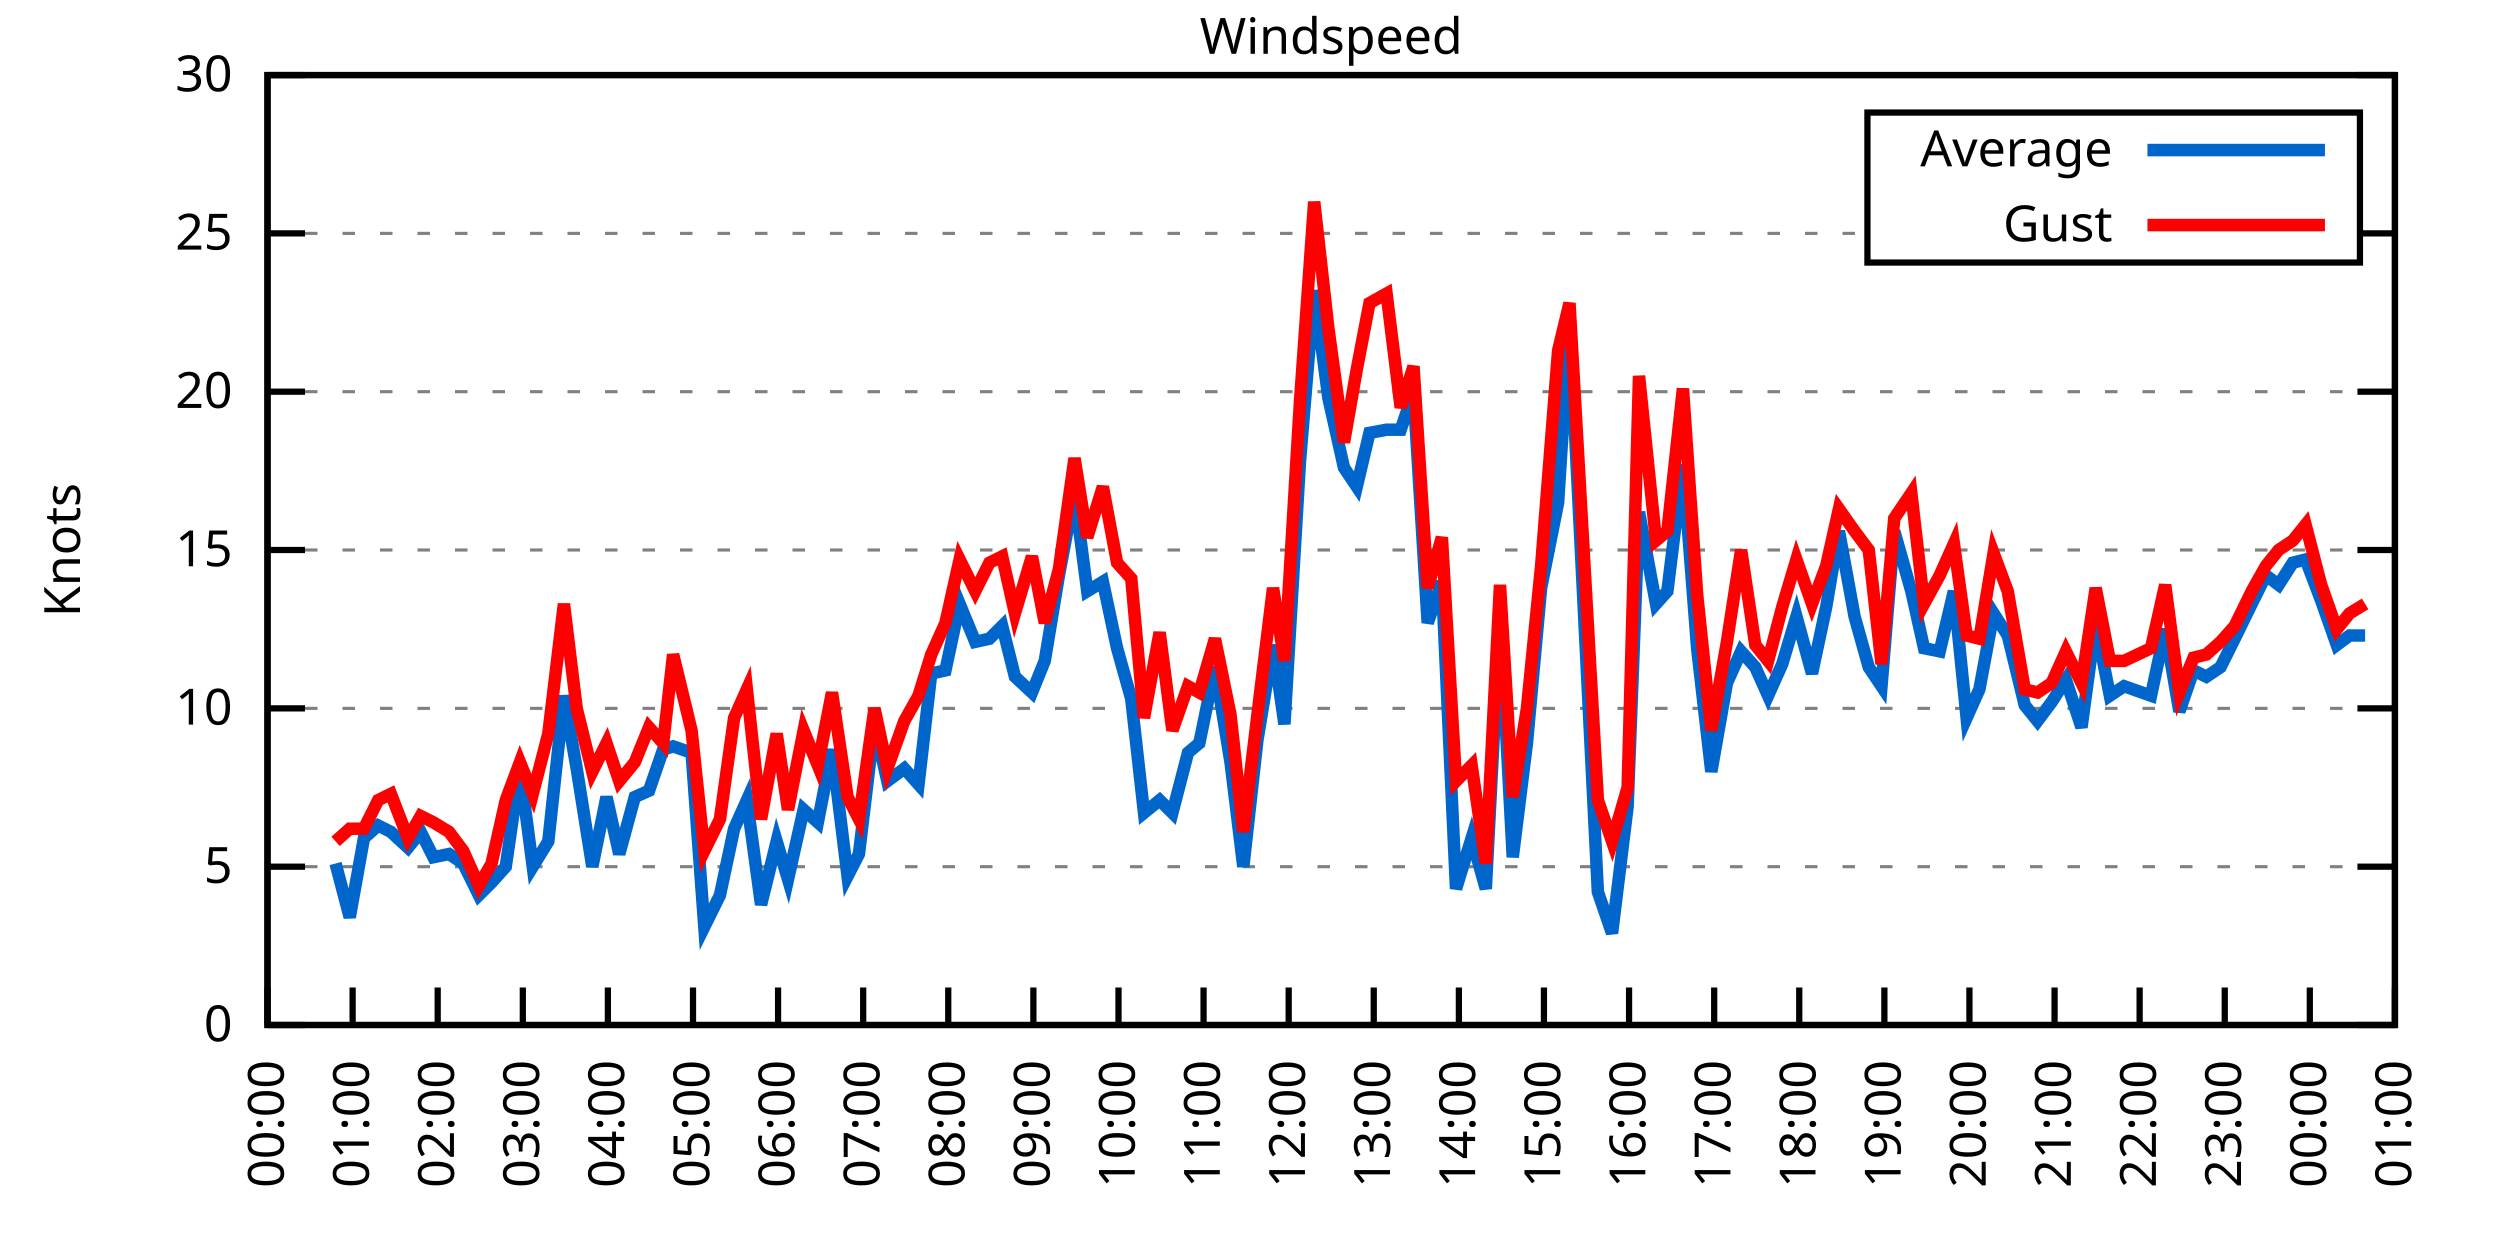
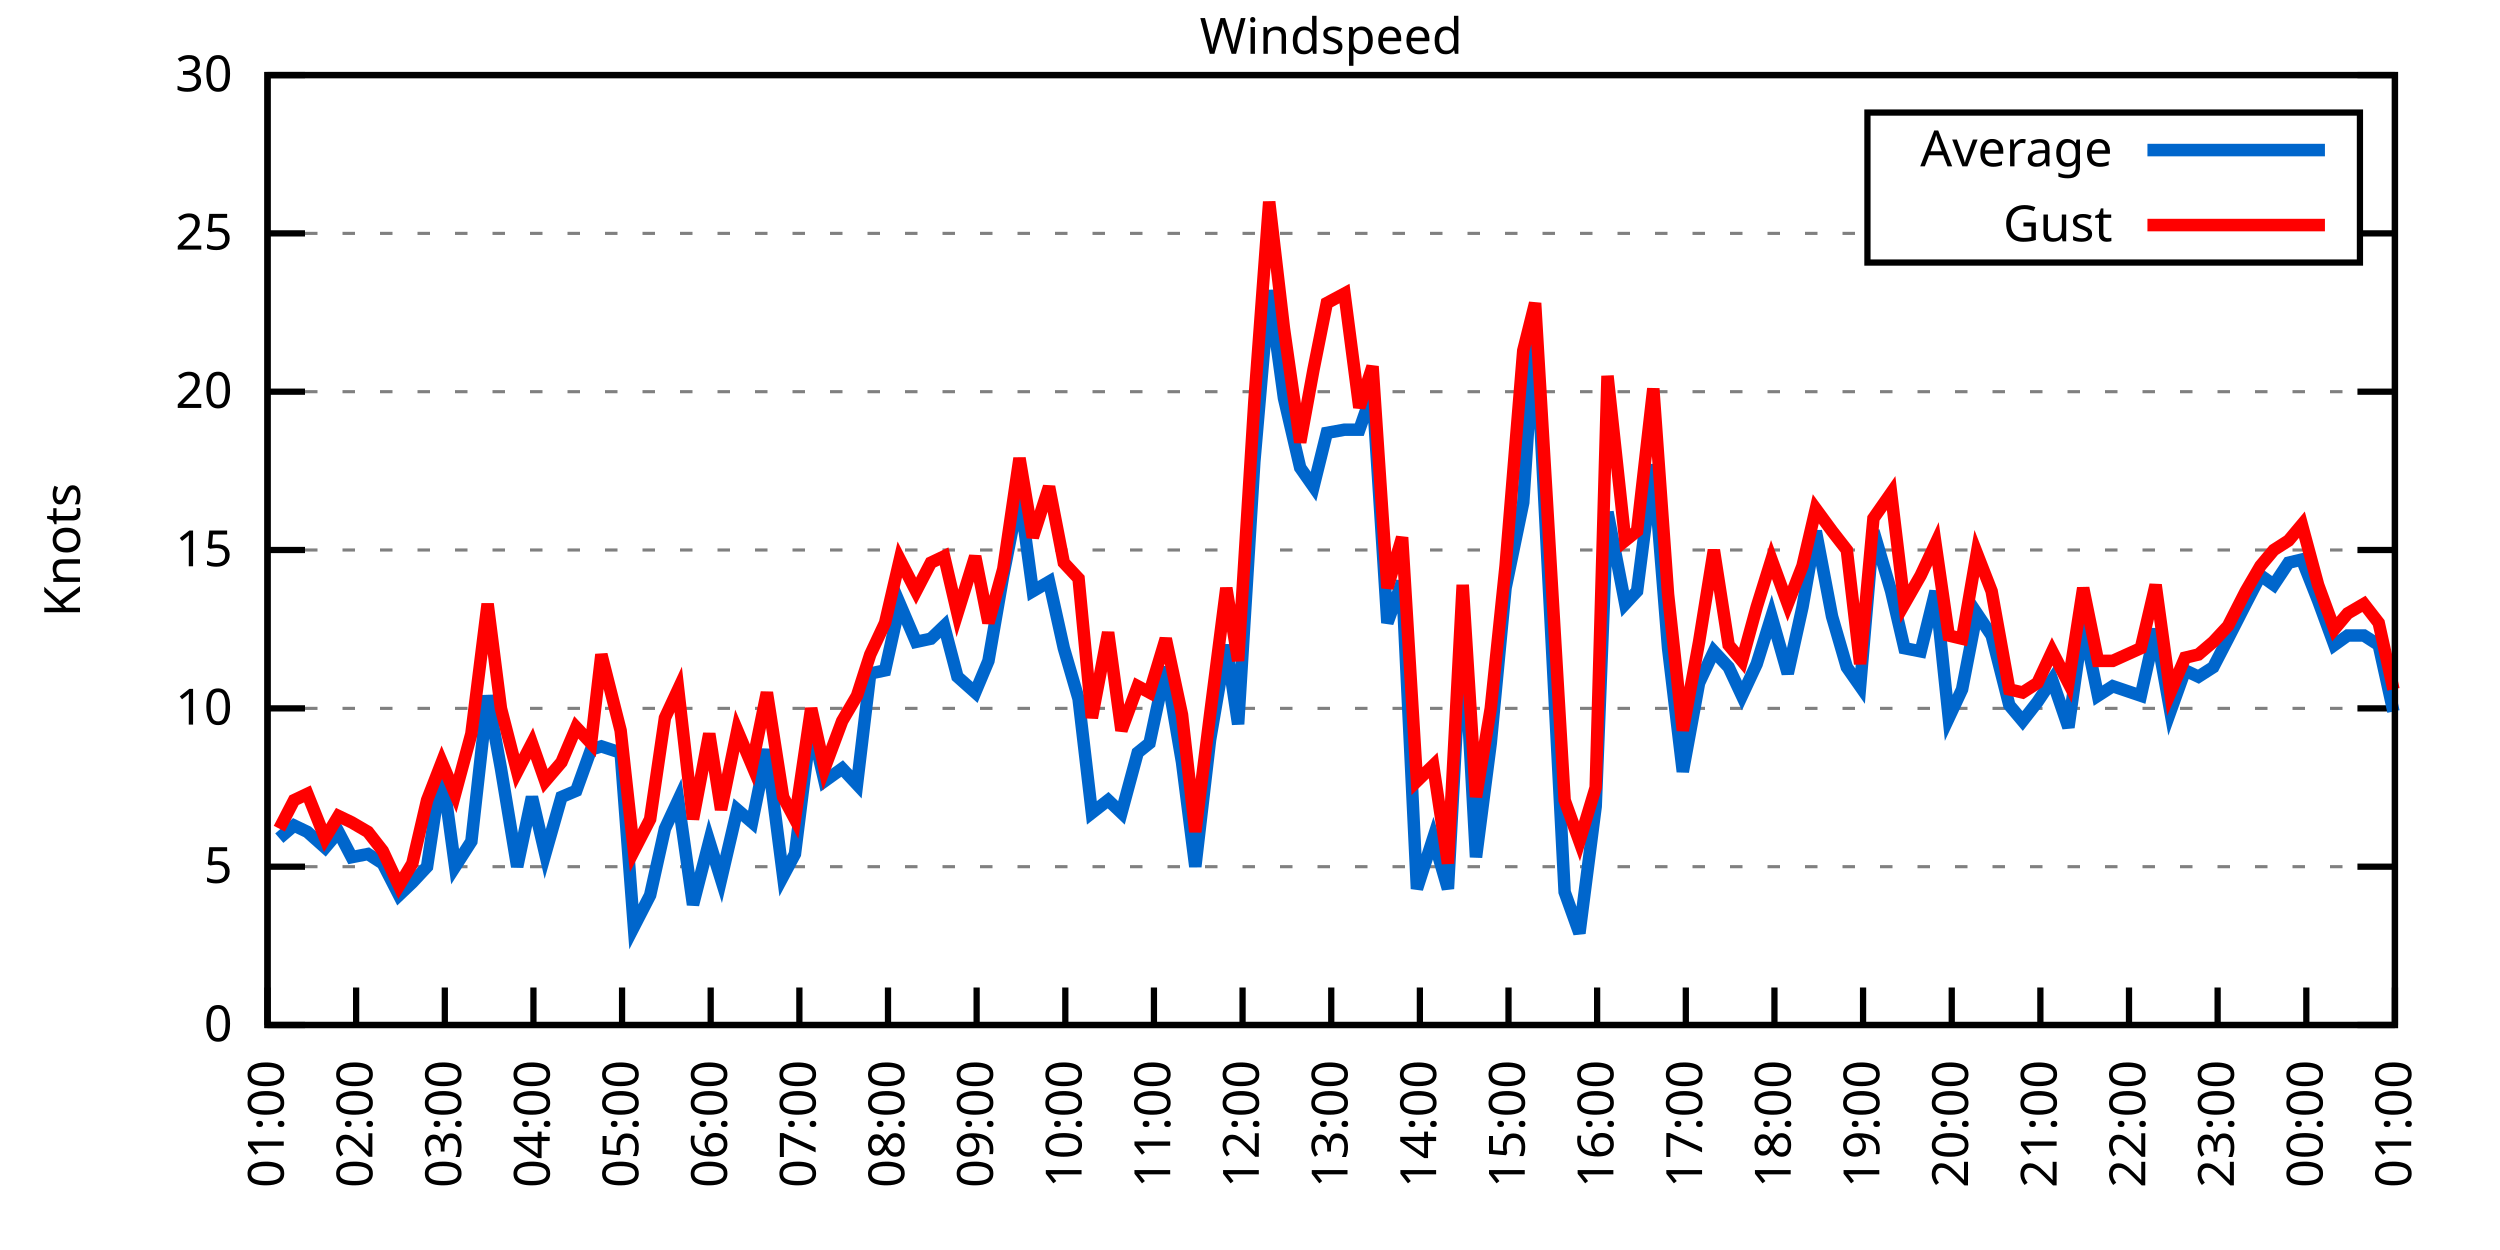
<svg xmlns="http://www.w3.org/2000/svg" xmlns:xlink="http://www.w3.org/1999/xlink" width="400" height="200" viewBox="0 0 400 200">
  <g id="gnuplot_canvas">
    <rect x="0" y="0" width="400" height="200" fill="none" />
    <defs>
      <circle id="gpDot" r="0.5" stroke-width="0.5" stroke="currentColor" />
      <path id="gpPt0" stroke-width="0.333" stroke="currentColor" d="M-1,0 h2 M0,-1 v2" />
      <path id="gpPt1" stroke-width="0.333" stroke="currentColor" d="M-1,-1 L1,1 M1,-1 L-1,1" />
      <path id="gpPt2" stroke-width="0.333" stroke="currentColor" d="M-1,0 L1,0 M0,-1 L0,1 M-1,-1 L1,1 M-1,1 L1,-1" />
      <rect id="gpPt3" stroke-width="0.333" stroke="currentColor" x="-1" y="-1" width="2" height="2" />
      <rect id="gpPt4" stroke-width="0.333" stroke="currentColor" fill="currentColor" x="-1" y="-1" width="2" height="2" />
      <circle id="gpPt5" stroke-width="0.333" stroke="currentColor" cx="0" cy="0" r="1" />
      <use xlink:href="#gpPt5" id="gpPt6" fill="currentColor" stroke="none" />
      <path id="gpPt7" stroke-width="0.333" stroke="currentColor" d="M0,-1.33 L-1.33,0.67 L1.33,0.67 z" />
      <use xlink:href="#gpPt7" id="gpPt8" fill="currentColor" stroke="none" />
      <use xlink:href="#gpPt7" id="gpPt9" stroke="currentColor" transform="rotate(180)" />
      <use xlink:href="#gpPt9" id="gpPt10" fill="currentColor" stroke="none" />
      <use xlink:href="#gpPt3" id="gpPt11" stroke="currentColor" transform="rotate(45)" />
      <use xlink:href="#gpPt11" id="gpPt12" fill="currentColor" stroke="none" />
      <path id="gpPt13" stroke-width="0.333" stroke="currentColor" d="M0,1.330 L1.265,0.411 L0.782,-1.067 L-0.782,-1.076 L-1.265,0.411 z" />
      <use xlink:href="#gpPt13" id="gpPt14" fill="currentColor" stroke="none" />
      <filter id="textbox" filterUnits="objectBoundingBox" x="0" y="0" height="1" width="1">
        <feFlood flood-color="white" flood-opacity="1" result="bgnd" />
        <feComposite in="SourceGraphic" in2="bgnd" operator="atop" />
      </filter>
      <filter id="greybox" filterUnits="objectBoundingBox" x="0" y="0" height="1" width="1">
        <feFlood flood-color="lightgrey" flood-opacity="1" result="grey" />
        <feComposite in="SourceGraphic" in2="grey" operator="atop" />
      </filter>
    </defs>
    <g fill="none" color="white" stroke="currentColor" stroke-width="1.00" stroke-linecap="butt" stroke-linejoin="miter">
</g>
    <g fill="none" color="black" stroke="currentColor" stroke-width="1.00" stroke-linecap="butt" stroke-linejoin="miter">
      <g stroke="none" shape-rendering="crispEdges">
        <polygon fill="rgb(255, 255, 255)" points="42.80,164.00 383.18,164.00 383.18,12.02 42.80,12.02 " />
      </g>
    </g>
    <g fill="none" color="black" stroke="currentColor" stroke-width="1.00" stroke-linecap="butt" stroke-linejoin="miter">
</g>
    <g fill="none" color="black" stroke="black" stroke-width="0.50" stroke-linecap="butt" stroke-linejoin="miter">
</g>
    <g fill="none" color="gray" stroke="currentColor" stroke-width="0.50" stroke-linecap="butt" stroke-linejoin="miter">
      <path stroke="gray" stroke-dasharray="2,4" class="gridline" d="M42.80,164.00 L383.19,164.00  " />
    </g>
    <g fill="none" color="gray" stroke="gray" stroke-width="1.00" stroke-linecap="butt" stroke-linejoin="miter">
</g>
    <g fill="none" color="black" stroke="currentColor" stroke-width="1.00" stroke-linecap="butt" stroke-linejoin="miter">
      <path stroke="black" d="M42.80,164.00 L48.80,164.00 M383.19,164.00 L377.19,164.00  " />
      <g transform="translate(37.20,166.60)" stroke="none" fill="black" font-family="Sans" font-size="8.00" text-anchor="end">
        <text>
          <tspan font-family="Sans"> 0</tspan>
        </text>
      </g>
    </g>
    <g fill="none" color="black" stroke="currentColor" stroke-width="1.00" stroke-linecap="butt" stroke-linejoin="miter">
</g>
    <g fill="none" color="black" stroke="black" stroke-width="0.50" stroke-linecap="butt" stroke-linejoin="miter">
</g>
    <g fill="none" color="gray" stroke="currentColor" stroke-width="0.50" stroke-linecap="butt" stroke-linejoin="miter">
      <path stroke="gray" stroke-dasharray="2,4" class="gridline" d="M42.80,138.67 L383.19,138.67  " />
    </g>
    <g fill="none" color="gray" stroke="gray" stroke-width="1.00" stroke-linecap="butt" stroke-linejoin="miter">
</g>
    <g fill="none" color="black" stroke="currentColor" stroke-width="1.00" stroke-linecap="butt" stroke-linejoin="miter">
      <path stroke="black" d="M42.80,138.67 L48.80,138.67 M383.19,138.67 L377.19,138.67  " />
      <g transform="translate(37.20,141.27)" stroke="none" fill="black" font-family="Sans" font-size="8.00" text-anchor="end">
        <text>
          <tspan font-family="Sans"> 5</tspan>
        </text>
      </g>
    </g>
    <g fill="none" color="black" stroke="currentColor" stroke-width="1.00" stroke-linecap="butt" stroke-linejoin="miter">
</g>
    <g fill="none" color="black" stroke="black" stroke-width="0.50" stroke-linecap="butt" stroke-linejoin="miter">
</g>
    <g fill="none" color="gray" stroke="currentColor" stroke-width="0.50" stroke-linecap="butt" stroke-linejoin="miter">
      <path stroke="gray" stroke-dasharray="2,4" class="gridline" d="M42.80,113.34 L383.19,113.34  " />
    </g>
    <g fill="none" color="gray" stroke="gray" stroke-width="1.00" stroke-linecap="butt" stroke-linejoin="miter">
</g>
    <g fill="none" color="black" stroke="currentColor" stroke-width="1.00" stroke-linecap="butt" stroke-linejoin="miter">
      <path stroke="black" d="M42.80,113.34 L48.80,113.34 M383.19,113.34 L377.19,113.34  " />
      <g transform="translate(37.20,115.94)" stroke="none" fill="black" font-family="Sans" font-size="8.00" text-anchor="end">
        <text>
          <tspan font-family="Sans"> 10</tspan>
        </text>
      </g>
    </g>
    <g fill="none" color="black" stroke="currentColor" stroke-width="1.00" stroke-linecap="butt" stroke-linejoin="miter">
</g>
    <g fill="none" color="black" stroke="black" stroke-width="0.50" stroke-linecap="butt" stroke-linejoin="miter">
</g>
    <g fill="none" color="gray" stroke="currentColor" stroke-width="0.50" stroke-linecap="butt" stroke-linejoin="miter">
      <path stroke="gray" stroke-dasharray="2,4" class="gridline" d="M42.80,88.00 L383.19,88.00  " />
    </g>
    <g fill="none" color="gray" stroke="gray" stroke-width="1.00" stroke-linecap="butt" stroke-linejoin="miter">
</g>
    <g fill="none" color="black" stroke="currentColor" stroke-width="1.00" stroke-linecap="butt" stroke-linejoin="miter">
      <path stroke="black" d="M42.80,88.00 L48.80,88.00 M383.19,88.00 L377.19,88.00  " />
      <g transform="translate(37.20,90.60)" stroke="none" fill="black" font-family="Sans" font-size="8.00" text-anchor="end">
        <text>
          <tspan font-family="Sans"> 15</tspan>
        </text>
      </g>
    </g>
    <g fill="none" color="black" stroke="currentColor" stroke-width="1.00" stroke-linecap="butt" stroke-linejoin="miter">
</g>
    <g fill="none" color="black" stroke="black" stroke-width="0.50" stroke-linecap="butt" stroke-linejoin="miter">
</g>
    <g fill="none" color="gray" stroke="currentColor" stroke-width="0.50" stroke-linecap="butt" stroke-linejoin="miter">
      <path stroke="gray" stroke-dasharray="2,4" class="gridline" d="M42.80,62.67 L383.19,62.67  " />
    </g>
    <g fill="none" color="gray" stroke="gray" stroke-width="1.00" stroke-linecap="butt" stroke-linejoin="miter">
</g>
    <g fill="none" color="black" stroke="currentColor" stroke-width="1.00" stroke-linecap="butt" stroke-linejoin="miter">
      <path stroke="black" d="M42.80,62.67 L48.80,62.67 M383.19,62.67 L377.19,62.67  " />
      <g transform="translate(37.20,65.27)" stroke="none" fill="black" font-family="Sans" font-size="8.00" text-anchor="end">
        <text>
          <tspan font-family="Sans"> 20</tspan>
        </text>
      </g>
    </g>
    <g fill="none" color="black" stroke="currentColor" stroke-width="1.00" stroke-linecap="butt" stroke-linejoin="miter">
</g>
    <g fill="none" color="black" stroke="black" stroke-width="0.50" stroke-linecap="butt" stroke-linejoin="miter">
</g>
    <g fill="none" color="gray" stroke="currentColor" stroke-width="0.50" stroke-linecap="butt" stroke-linejoin="miter">
      <path stroke="gray" stroke-dasharray="2,4" class="gridline" d="M42.80,37.34 L298.79,37.34 M377.59,37.34 L383.19,37.34  " />
    </g>
    <g fill="none" color="gray" stroke="gray" stroke-width="1.00" stroke-linecap="butt" stroke-linejoin="miter">
</g>
    <g fill="none" color="black" stroke="currentColor" stroke-width="1.00" stroke-linecap="butt" stroke-linejoin="miter">
      <path stroke="black" d="M42.80,37.34 L48.80,37.34 M383.19,37.34 L377.19,37.34  " />
      <g transform="translate(37.20,39.94)" stroke="none" fill="black" font-family="Sans" font-size="8.00" text-anchor="end">
        <text>
          <tspan font-family="Sans"> 25</tspan>
        </text>
      </g>
    </g>
    <g fill="none" color="black" stroke="currentColor" stroke-width="1.00" stroke-linecap="butt" stroke-linejoin="miter">
</g>
    <g fill="none" color="black" stroke="black" stroke-width="0.50" stroke-linecap="butt" stroke-linejoin="miter">
</g>
    <g fill="none" color="gray" stroke="currentColor" stroke-width="0.50" stroke-linecap="butt" stroke-linejoin="miter">
      <path stroke="gray" stroke-dasharray="2,4" class="gridline" d="M42.80,12.01 L383.19,12.01  " />
    </g>
    <g fill="none" color="gray" stroke="gray" stroke-width="1.00" stroke-linecap="butt" stroke-linejoin="miter">
</g>
    <g fill="none" color="black" stroke="currentColor" stroke-width="1.00" stroke-linecap="butt" stroke-linejoin="miter">
      <path stroke="black" d="M42.80,12.01 L48.80,12.01 M383.19,12.01 L377.19,12.01  " />
      <g transform="translate(37.20,14.61)" stroke="none" fill="black" font-family="Sans" font-size="8.00" text-anchor="end">
        <text>
          <tspan font-family="Sans"> 30</tspan>
        </text>
      </g>
    </g>
    <g fill="none" color="black" stroke="currentColor" stroke-width="1.00" stroke-linecap="butt" stroke-linejoin="miter">
      <path stroke="black" d="M42.80,164.00 L42.80,158.00  " />
      <g transform="translate(45.40,169.60) rotate(270.00)" stroke="none" fill="black" font-family="Sans" font-size="8.00" text-anchor="end">
        <text>
-           <tspan font-family="Sans">00:00</tspan>
-         </text>
-       </g>
-     </g>
-     <g fill="none" color="black" stroke="currentColor" stroke-width="1.00" stroke-linecap="butt" stroke-linejoin="miter">
-       <path stroke="black" d="M56.42,164.00 L56.42,158.00  " />
-       <g transform="translate(59.02,169.60) rotate(270.00)" stroke="none" fill="black" font-family="Sans" font-size="8.00" text-anchor="end">
-         <text>
          <tspan font-family="Sans">01:00</tspan>
        </text>
      </g>
    </g>
    <g fill="none" color="black" stroke="currentColor" stroke-width="1.00" stroke-linecap="butt" stroke-linejoin="miter">
-       <path stroke="black" d="M70.03,164.00 L70.03,158.00  " />
-       <g transform="translate(72.63,169.60) rotate(270.00)" stroke="none" fill="black" font-family="Sans" font-size="8.00" text-anchor="end">
+       <path stroke="black" d="M56.98,164.00 L56.98,158.00  " />
+       <g transform="translate(59.58,169.60) rotate(270.00)" stroke="none" fill="black" font-family="Sans" font-size="8.00" text-anchor="end">
        <text>
          <tspan font-family="Sans">02:00</tspan>
        </text>
      </g>
    </g>
    <g fill="none" color="black" stroke="currentColor" stroke-width="1.00" stroke-linecap="butt" stroke-linejoin="miter">
-       <path stroke="black" d="M83.65,164.00 L83.65,158.00  " />
-       <g transform="translate(86.25,169.60) rotate(270.00)" stroke="none" fill="black" font-family="Sans" font-size="8.00" text-anchor="end">
+       <path stroke="black" d="M71.17,164.00 L71.17,158.00  " />
+       <g transform="translate(73.77,169.60) rotate(270.00)" stroke="none" fill="black" font-family="Sans" font-size="8.00" text-anchor="end">
        <text>
          <tspan font-family="Sans">03:00</tspan>
        </text>
      </g>
    </g>
    <g fill="none" color="black" stroke="currentColor" stroke-width="1.00" stroke-linecap="butt" stroke-linejoin="miter">
-       <path stroke="black" d="M97.26,164.00 L97.26,158.00  " />
-       <g transform="translate(99.86,169.60) rotate(270.00)" stroke="none" fill="black" font-family="Sans" font-size="8.00" text-anchor="end">
+       <path stroke="black" d="M85.35,164.00 L85.35,158.00  " />
+       <g transform="translate(87.95,169.60) rotate(270.00)" stroke="none" fill="black" font-family="Sans" font-size="8.00" text-anchor="end">
        <text>
          <tspan font-family="Sans">04:00</tspan>
        </text>
      </g>
    </g>
    <g fill="none" color="black" stroke="currentColor" stroke-width="1.00" stroke-linecap="butt" stroke-linejoin="miter">
-       <path stroke="black" d="M110.88,164.00 L110.88,158.00  " />
-       <g transform="translate(113.48,169.60) rotate(270.00)" stroke="none" fill="black" font-family="Sans" font-size="8.00" text-anchor="end">
+       <path stroke="black" d="M99.53,164.00 L99.53,158.00  " />
+       <g transform="translate(102.13,169.60) rotate(270.00)" stroke="none" fill="black" font-family="Sans" font-size="8.00" text-anchor="end">
        <text>
          <tspan font-family="Sans">05:00</tspan>
        </text>
      </g>
    </g>
    <g fill="none" color="black" stroke="currentColor" stroke-width="1.00" stroke-linecap="butt" stroke-linejoin="miter">
-       <path stroke="black" d="M124.49,164.00 L124.49,158.00  " />
-       <g transform="translate(127.09,169.60) rotate(270.00)" stroke="none" fill="black" font-family="Sans" font-size="8.00" text-anchor="end">
+       <path stroke="black" d="M113.71,164.00 L113.71,158.00  " />
+       <g transform="translate(116.31,169.60) rotate(270.00)" stroke="none" fill="black" font-family="Sans" font-size="8.00" text-anchor="end">
        <text>
          <tspan font-family="Sans">06:00</tspan>
        </text>
      </g>
    </g>
    <g fill="none" color="black" stroke="currentColor" stroke-width="1.00" stroke-linecap="butt" stroke-linejoin="miter">
-       <path stroke="black" d="M138.11,164.00 L138.11,158.00  " />
-       <g transform="translate(140.71,169.60) rotate(270.00)" stroke="none" fill="black" font-family="Sans" font-size="8.00" text-anchor="end">
+       <path stroke="black" d="M127.90,164.00 L127.90,158.00  " />
+       <g transform="translate(130.50,169.60) rotate(270.00)" stroke="none" fill="black" font-family="Sans" font-size="8.00" text-anchor="end">
        <text>
          <tspan font-family="Sans">07:00</tspan>
        </text>
      </g>
    </g>
    <g fill="none" color="black" stroke="currentColor" stroke-width="1.00" stroke-linecap="butt" stroke-linejoin="miter">
-       <path stroke="black" d="M151.72,164.00 L151.72,158.00  " />
-       <g transform="translate(154.32,169.60) rotate(270.00)" stroke="none" fill="black" font-family="Sans" font-size="8.00" text-anchor="end">
+       <path stroke="black" d="M142.08,164.00 L142.08,158.00  " />
+       <g transform="translate(144.68,169.60) rotate(270.00)" stroke="none" fill="black" font-family="Sans" font-size="8.00" text-anchor="end">
        <text>
          <tspan font-family="Sans">08:00</tspan>
        </text>
      </g>
    </g>
    <g fill="none" color="black" stroke="currentColor" stroke-width="1.00" stroke-linecap="butt" stroke-linejoin="miter">
-       <path stroke="black" d="M165.34,164.00 L165.34,158.00  " />
-       <g transform="translate(167.94,169.60) rotate(270.00)" stroke="none" fill="black" font-family="Sans" font-size="8.00" text-anchor="end">
+       <path stroke="black" d="M156.26,164.00 L156.26,158.00  " />
+       <g transform="translate(158.86,169.60) rotate(270.00)" stroke="none" fill="black" font-family="Sans" font-size="8.00" text-anchor="end">
        <text>
          <tspan font-family="Sans">09:00</tspan>
        </text>
      </g>
    </g>
    <g fill="none" color="black" stroke="currentColor" stroke-width="1.00" stroke-linecap="butt" stroke-linejoin="miter">
-       <path stroke="black" d="M178.96,164.00 L178.96,158.00  " />
-       <g transform="translate(181.56,169.60) rotate(270.00)" stroke="none" fill="black" font-family="Sans" font-size="8.00" text-anchor="end">
+       <path stroke="black" d="M170.45,164.00 L170.45,158.00  " />
+       <g transform="translate(173.05,169.60) rotate(270.00)" stroke="none" fill="black" font-family="Sans" font-size="8.00" text-anchor="end">
        <text>
          <tspan font-family="Sans">10:00</tspan>
        </text>
      </g>
    </g>
    <g fill="none" color="black" stroke="currentColor" stroke-width="1.00" stroke-linecap="butt" stroke-linejoin="miter">
-       <path stroke="black" d="M192.57,164.00 L192.57,158.00  " />
-       <g transform="translate(195.17,169.60) rotate(270.00)" stroke="none" fill="black" font-family="Sans" font-size="8.00" text-anchor="end">
+       <path stroke="black" d="M184.63,164.00 L184.63,158.00  " />
+       <g transform="translate(187.23,169.60) rotate(270.00)" stroke="none" fill="black" font-family="Sans" font-size="8.00" text-anchor="end">
        <text>
          <tspan font-family="Sans">11:00</tspan>
        </text>
      </g>
    </g>
    <g fill="none" color="black" stroke="currentColor" stroke-width="1.00" stroke-linecap="butt" stroke-linejoin="miter">
-       <path stroke="black" d="M206.19,164.00 L206.19,158.00  " />
-       <g transform="translate(208.79,169.60) rotate(270.00)" stroke="none" fill="black" font-family="Sans" font-size="8.00" text-anchor="end">
+       <path stroke="black" d="M198.81,164.00 L198.81,158.00  " />
+       <g transform="translate(201.41,169.60) rotate(270.00)" stroke="none" fill="black" font-family="Sans" font-size="8.00" text-anchor="end">
        <text>
          <tspan font-family="Sans">12:00</tspan>
        </text>
      </g>
    </g>
    <g fill="none" color="black" stroke="currentColor" stroke-width="1.00" stroke-linecap="butt" stroke-linejoin="miter">
-       <path stroke="black" d="M219.80,164.00 L219.80,158.00  " />
-       <g transform="translate(222.40,169.60) rotate(270.00)" stroke="none" fill="black" font-family="Sans" font-size="8.00" text-anchor="end">
+       <path stroke="black" d="M213.00,164.00 L213.00,158.00  " />
+       <g transform="translate(215.60,169.60) rotate(270.00)" stroke="none" fill="black" font-family="Sans" font-size="8.00" text-anchor="end">
        <text>
          <tspan font-family="Sans">13:00</tspan>
        </text>
      </g>
    </g>
    <g fill="none" color="black" stroke="currentColor" stroke-width="1.00" stroke-linecap="butt" stroke-linejoin="miter">
-       <path stroke="black" d="M233.42,164.00 L233.42,158.00  " />
-       <g transform="translate(236.02,169.60) rotate(270.00)" stroke="none" fill="black" font-family="Sans" font-size="8.00" text-anchor="end">
+       <path stroke="black" d="M227.18,164.00 L227.18,158.00  " />
+       <g transform="translate(229.78,169.60) rotate(270.00)" stroke="none" fill="black" font-family="Sans" font-size="8.00" text-anchor="end">
        <text>
          <tspan font-family="Sans">14:00</tspan>
        </text>
      </g>
    </g>
    <g fill="none" color="black" stroke="currentColor" stroke-width="1.00" stroke-linecap="butt" stroke-linejoin="miter">
-       <path stroke="black" d="M247.03,164.00 L247.03,158.00  " />
-       <g transform="translate(249.63,169.60) rotate(270.00)" stroke="none" fill="black" font-family="Sans" font-size="8.00" text-anchor="end">
+       <path stroke="black" d="M241.36,164.00 L241.36,158.00  " />
+       <g transform="translate(243.96,169.60) rotate(270.00)" stroke="none" fill="black" font-family="Sans" font-size="8.00" text-anchor="end">
        <text>
          <tspan font-family="Sans">15:00</tspan>
        </text>
      </g>
    </g>
    <g fill="none" color="black" stroke="currentColor" stroke-width="1.00" stroke-linecap="butt" stroke-linejoin="miter">
-       <path stroke="black" d="M260.65,164.00 L260.65,158.00  " />
-       <g transform="translate(263.25,169.60) rotate(270.00)" stroke="none" fill="black" font-family="Sans" font-size="8.00" text-anchor="end">
+       <path stroke="black" d="M255.54,164.00 L255.54,158.00  " />
+       <g transform="translate(258.14,169.60) rotate(270.00)" stroke="none" fill="black" font-family="Sans" font-size="8.00" text-anchor="end">
        <text>
          <tspan font-family="Sans">16:00</tspan>
        </text>
      </g>
    </g>
    <g fill="none" color="black" stroke="currentColor" stroke-width="1.00" stroke-linecap="butt" stroke-linejoin="miter">
-       <path stroke="black" d="M274.27,164.00 L274.27,158.00  " />
-       <g transform="translate(276.87,169.60) rotate(270.00)" stroke="none" fill="black" font-family="Sans" font-size="8.00" text-anchor="end">
+       <path stroke="black" d="M269.73,164.00 L269.73,158.00  " />
+       <g transform="translate(272.33,169.60) rotate(270.00)" stroke="none" fill="black" font-family="Sans" font-size="8.00" text-anchor="end">
        <text>
          <tspan font-family="Sans">17:00</tspan>
        </text>
      </g>
    </g>
    <g fill="none" color="black" stroke="currentColor" stroke-width="1.00" stroke-linecap="butt" stroke-linejoin="miter">
-       <path stroke="black" d="M287.88,164.00 L287.88,158.00  " />
-       <g transform="translate(290.48,169.60) rotate(270.00)" stroke="none" fill="black" font-family="Sans" font-size="8.00" text-anchor="end">
+       <path stroke="black" d="M283.91,164.00 L283.91,158.00  " />
+       <g transform="translate(286.51,169.60) rotate(270.00)" stroke="none" fill="black" font-family="Sans" font-size="8.00" text-anchor="end">
        <text>
          <tspan font-family="Sans">18:00</tspan>
        </text>
      </g>
    </g>
    <g fill="none" color="black" stroke="currentColor" stroke-width="1.00" stroke-linecap="butt" stroke-linejoin="miter">
-       <path stroke="black" d="M301.50,164.00 L301.50,158.00  " />
-       <g transform="translate(304.10,169.60) rotate(270.00)" stroke="none" fill="black" font-family="Sans" font-size="8.00" text-anchor="end">
+       <path stroke="black" d="M298.09,164.00 L298.09,158.00  " />
+       <g transform="translate(300.69,169.60) rotate(270.00)" stroke="none" fill="black" font-family="Sans" font-size="8.00" text-anchor="end">
        <text>
          <tspan font-family="Sans">19:00</tspan>
        </text>
      </g>
    </g>
    <g fill="none" color="black" stroke="currentColor" stroke-width="1.00" stroke-linecap="butt" stroke-linejoin="miter">
-       <path stroke="black" d="M315.11,164.00 L315.11,158.00  " />
-       <g transform="translate(317.71,169.60) rotate(270.00)" stroke="none" fill="black" font-family="Sans" font-size="8.00" text-anchor="end">
+       <path stroke="black" d="M312.28,164.00 L312.28,158.00  " />
+       <g transform="translate(314.88,169.60) rotate(270.00)" stroke="none" fill="black" font-family="Sans" font-size="8.00" text-anchor="end">
        <text>
          <tspan font-family="Sans">20:00</tspan>
        </text>
      </g>
    </g>
    <g fill="none" color="black" stroke="currentColor" stroke-width="1.00" stroke-linecap="butt" stroke-linejoin="miter">
-       <path stroke="black" d="M328.73,164.00 L328.73,158.00  " />
-       <g transform="translate(331.33,169.60) rotate(270.00)" stroke="none" fill="black" font-family="Sans" font-size="8.00" text-anchor="end">
+       <path stroke="black" d="M326.46,164.00 L326.46,158.00  " />
+       <g transform="translate(329.06,169.60) rotate(270.00)" stroke="none" fill="black" font-family="Sans" font-size="8.00" text-anchor="end">
        <text>
          <tspan font-family="Sans">21:00</tspan>
        </text>
      </g>
    </g>
    <g fill="none" color="black" stroke="currentColor" stroke-width="1.00" stroke-linecap="butt" stroke-linejoin="miter">
-       <path stroke="black" d="M342.34,164.00 L342.34,158.00  " />
-       <g transform="translate(344.94,169.60) rotate(270.00)" stroke="none" fill="black" font-family="Sans" font-size="8.00" text-anchor="end">
+       <path stroke="black" d="M340.64,164.00 L340.64,158.00  " />
+       <g transform="translate(343.24,169.60) rotate(270.00)" stroke="none" fill="black" font-family="Sans" font-size="8.00" text-anchor="end">
        <text>
          <tspan font-family="Sans">22:00</tspan>
        </text>
      </g>
    </g>
    <g fill="none" color="black" stroke="currentColor" stroke-width="1.00" stroke-linecap="butt" stroke-linejoin="miter">
-       <path stroke="black" d="M355.96,164.00 L355.96,158.00  " />
-       <g transform="translate(358.56,169.60) rotate(270.00)" stroke="none" fill="black" font-family="Sans" font-size="8.00" text-anchor="end">
+       <path stroke="black" d="M354.82,164.00 L354.82,158.00  " />
+       <g transform="translate(357.42,169.60) rotate(270.00)" stroke="none" fill="black" font-family="Sans" font-size="8.00" text-anchor="end">
        <text>
          <tspan font-family="Sans">23:00</tspan>
        </text>
      </g>
    </g>
    <g fill="none" color="black" stroke="currentColor" stroke-width="1.00" stroke-linecap="butt" stroke-linejoin="miter">
-       <path stroke="black" d="M369.57,164.00 L369.57,158.00  " />
-       <g transform="translate(372.17,169.60) rotate(270.00)" stroke="none" fill="black" font-family="Sans" font-size="8.00" text-anchor="end">
+       <path stroke="black" d="M369.01,164.00 L369.01,158.00  " />
+       <g transform="translate(371.61,169.60) rotate(270.00)" stroke="none" fill="black" font-family="Sans" font-size="8.00" text-anchor="end">
        <text>
          <tspan font-family="Sans">00:00</tspan>
        </text>
      </g>
    </g>
    <g fill="none" color="black" stroke="currentColor" stroke-width="1.00" stroke-linecap="butt" stroke-linejoin="miter">
      <path stroke="black" d="M383.19,164.00 L383.19,158.00  " />
      <g transform="translate(385.79,169.60) rotate(270.00)" stroke="none" fill="black" font-family="Sans" font-size="8.00" text-anchor="end">
        <text>
          <tspan font-family="Sans">01:00</tspan>
        </text>
      </g>
    </g>
    <g fill="none" color="black" stroke="currentColor" stroke-width="1.00" stroke-linecap="butt" stroke-linejoin="miter">
</g>
    <g fill="none" color="black" stroke="currentColor" stroke-width="1.00" stroke-linecap="butt" stroke-linejoin="miter">
      <path stroke="black" d="M42.80,12.01 L42.80,164.00 L383.19,164.00 L383.19,12.01 L42.80,12.01 Z  " />
    </g>
    <g fill="none" color="black" stroke="currentColor" stroke-width="1.00" stroke-linecap="butt" stroke-linejoin="miter">
</g>
    <g fill="none" color="black" stroke="currentColor" stroke-width="1.00" stroke-linecap="butt" stroke-linejoin="miter">
      <path stroke="black" d="M298.79,42.01 L298.79,18.01 L377.59,18.01 L377.59,42.01 L298.79,42.01 Z  " />
    </g>
    <g id="Windspeed_plot_1">
      <g fill="none" color="white" stroke="black" stroke-width="2.00" stroke-linecap="butt" stroke-linejoin="miter">
</g>
      <g fill="none" color="black" stroke="currentColor" stroke-width="2.00" stroke-linecap="butt" stroke-linejoin="miter">
        <g transform="translate(337.99,26.61)" stroke="none" fill="black" font-family="Sans" font-size="8.00" text-anchor="end">
          <text>
            <tspan font-family="Sans">Average</tspan>
          </text>
        </g>
      </g>
      <g fill="none" color="black" stroke="currentColor" stroke-width="2.00" stroke-linecap="butt" stroke-linejoin="miter">
-         <path stroke="rgb(  0, 102, 204)" d="M343.59,24.01 L371.99,24.01 M53.69,138.16 L55.96,146.77 L58.23,134.11 L60.50,132.08 L62.54,133.10 L65.27,135.63   L67.31,133.10 L69.35,137.15 L71.85,136.64 L74.12,138.16 L76.61,143.23 L78.65,141.20 L80.92,138.67 L83.19,122.96   L85.24,138.67 L87.73,134.62 L90.23,111.31 L92.27,122.96 L94.77,138.67 L97.04,127.52 L99.08,136.64 L101.57,127.52   L103.84,126.51 L106.11,119.92 L107.70,119.42 L110.65,120.43 L112.69,148.29 L115.19,143.23 L117.46,132.59 L119.50,128.03   L121.77,144.75 L124.27,134.62 L126.08,140.69 L128.58,129.55 L130.85,131.58 L133.12,119.92 L135.61,140.19 L137.43,136.64   L139.92,115.87 L141.97,124.99 L144.69,122.96 L146.96,125.50 L149.00,107.76 L151.27,107.26 L153.54,96.62 L156.04,102.70   L158.31,102.19 L160.35,100.16 L162.39,108.27 L165.11,110.80 L167.16,105.74 L169.43,92.06 L171.92,78.89 L173.96,94.59   L176.46,93.07 L178.73,103.71 L181.00,111.82 L183.04,130.06 L185.54,128.03 L187.58,130.06 L190.08,120.43 L191.89,118.91   L194.39,106.75 L196.88,121.95 L198.93,138.67 L201.19,118.40 L203.69,103.20 L205.51,115.87 L208.00,73.82 L210.27,46.46   L212.54,63.69 L215.04,74.83 L217.08,77.87 L219.12,69.26 L221.85,68.75 L224.11,68.75 L226.16,62.67 L228.43,99.66   L230.70,93.07 L232.96,142.21 L235.46,134.11 L237.73,142.21 L240.00,98.64 L242.04,137.15 L244.31,118.91 L246.58,94.08   L249.30,80.41 L251.12,51.53 L255.66,142.72 L257.93,149.31 L260.42,129.04 L262.24,81.93 L264.96,96.62 L266.78,94.59   L269.27,74.33 L271.54,103.71 L273.81,123.47 L276.31,109.28 L278.58,104.22 L280.85,106.75 L282.89,111.31 L285.16,106.24   L287.43,98.64 L289.92,107.76 L292.19,97.12 L294.23,84.97 L296.73,98.64 L299.00,106.75 L301.04,109.79 L303.08,84.97   L305.81,94.59 L307.85,103.71 L310.35,104.22 L312.62,94.59 L314.66,114.86 L316.70,110.30 L318.97,98.14 L321.24,101.68   L323.96,112.83 L326.00,115.36 L328.27,112.32 L330.54,108.78 L333.04,116.38 L335.31,99.66 L337.58,111.31 L339.85,109.79   L344.16,111.31 L346.43,100.67 L348.70,113.84 L350.97,107.26 L353.01,108.27 L355.28,106.75 L357.55,102.19 L360.27,96.62   L362.54,92.06 L364.58,93.58 L366.85,90.03 L368.89,89.52 L371.39,96.11 L373.89,103.20 L375.93,101.68 L378.42,101.68    " />
+         <path stroke="rgb(  0, 102, 204)" d="M343.59,24.01 L371.99,24.01 M44.69,134.11 L47.05,132.08 L49.18,133.10 L52.02,135.63 L54.15,133.10 L56.27,137.15   L58.87,136.64 L61.24,138.16 L63.84,143.23 L65.97,141.20 L68.33,138.67 L70.69,122.96 L72.82,138.67 L75.42,134.62   L78.02,111.31 L80.15,122.96 L82.75,138.67 L85.11,127.52 L87.24,136.64 L89.84,127.52 L92.20,126.51 L94.57,119.92   L96.22,119.42 L99.30,120.43 L101.42,148.29 L104.02,143.23 L106.39,132.59 L108.51,128.03 L110.88,144.75 L113.48,134.62   L115.37,140.69 L117.97,129.55 L120.33,131.58 L122.70,119.92 L125.30,140.19 L127.19,136.64 L129.79,115.87 L131.92,124.99   L134.75,122.96 L137.12,125.50 L139.24,107.76 L141.61,107.26 L143.97,96.62 L146.57,102.70 L148.94,102.19 L151.06,100.16   L153.19,108.27 L156.03,110.80 L158.15,105.74 L160.52,92.06 L163.12,78.89 L165.25,94.59 L167.85,93.07 L170.21,103.71   L172.57,111.82 L174.70,130.06 L177.30,128.03 L179.43,130.06 L182.03,120.43 L183.92,118.91 L186.52,106.75 L189.12,121.95   L191.25,138.67 L193.61,118.40 L196.21,103.20 L198.10,115.87 L200.70,73.82 L203.07,46.46 L205.43,63.69 L208.03,74.83   L210.16,77.87 L212.29,69.26 L215.12,68.75 L217.49,68.75 L219.61,62.67 L221.98,99.66 L224.34,93.07 L226.71,142.21   L229.31,134.11 L231.67,142.21 L234.03,98.64 L236.16,137.15 L238.52,118.91 L240.89,94.08 L243.72,80.41 L245.62,51.53   L250.34,142.72 L252.71,149.31 L255.31,129.04 L257.20,81.93 L260.04,96.62 L261.93,94.59 L264.53,74.33 L266.89,103.71   L269.25,123.47 L271.85,109.28 L274.22,104.22 L276.58,106.75 L278.71,111.31 L281.07,106.24 L283.44,98.64 L286.04,107.76   L288.40,97.12 L290.53,84.97 L293.13,98.64 L295.49,106.75 L297.62,109.79 L299.75,84.97 L302.58,94.59 L304.71,103.71   L307.31,104.22 L309.68,94.59 L311.80,114.86 L313.93,110.30 L316.29,98.14 L318.66,101.68 L321.49,112.83 L323.62,115.36   L325.99,112.32 L328.35,108.78 L330.95,116.38 L333.31,99.66 L335.68,111.31 L338.04,109.79 L342.53,111.31 L344.90,100.67   L347.26,113.84 L349.62,107.26 L351.75,108.27 L354.12,106.75 L356.48,102.19 L359.32,96.62 L361.68,92.06 L363.81,93.58   L366.17,90.03 L368.30,89.52 L370.90,96.11 L373.50,103.20 L375.63,101.68 L378.23,101.68 L380.59,103.20 L382.95,113.84    " />
      </g>
    </g>
    <g id="Windspeed_plot_2">
      <g fill="none" color="black" stroke="currentColor" stroke-width="2.00" stroke-linecap="butt" stroke-linejoin="miter">
        <g transform="translate(337.99,38.61)" stroke="none" fill="black" font-family="Sans" font-size="8.00" text-anchor="end">
          <text>
            <tspan font-family="Sans">Gust</tspan>
          </text>
        </g>
      </g>
      <g fill="none" color="black" stroke="currentColor" stroke-width="2.00" stroke-linecap="butt" stroke-linejoin="miter">
-         <path stroke="rgb(255,   0,   0)" d="M343.59,36.01 L371.99,36.01 M53.69,134.62 L55.96,132.59 L58.23,132.59 L60.50,128.03 L62.54,127.02 L65.27,134.11   L67.31,130.56 L69.35,131.58 L71.85,133.10 L74.12,136.14 L76.61,141.71 L78.65,138.16 L80.92,128.03 L83.19,121.95   L85.24,127.02 L87.73,117.39 L90.23,96.62 L92.27,113.34 L94.77,123.47 L97.04,118.91 L99.08,124.99 L101.57,121.95   L103.84,116.38 L106.11,118.91 L107.70,104.72 L110.65,116.88 L112.69,136.14 L115.19,131.07 L117.46,114.86 L119.50,110.30   L121.77,131.07 L124.27,117.39 L126.08,129.55 L128.58,116.88 L130.85,122.46 L133.12,110.80 L135.61,127.52 L137.43,131.07   L139.92,113.34 L141.97,122.96 L144.69,115.36 L146.96,111.31 L149.00,104.72 L151.27,99.66 L153.54,89.52 L156.04,94.59   L158.31,90.03 L160.35,89.02 L162.39,98.14 L165.11,89.02 L167.16,99.66 L169.43,91.04 L171.92,73.31 L173.96,85.98   L176.46,77.87 L178.73,90.03 L181.00,92.56 L183.04,114.86 L185.54,101.18 L187.58,116.88 L190.08,109.79 L191.89,110.80   L194.39,102.19 L196.88,114.35 L198.93,133.10 L201.19,114.35 L203.69,94.08 L205.51,105.74 L208.00,64.19 L210.27,32.28   L212.54,52.54 L215.04,70.78 L217.08,59.13 L219.12,48.49 L221.85,46.97 L224.11,65.21 L226.16,58.62 L228.43,94.08   L230.70,85.98 L232.96,124.99 L235.46,122.46 L237.73,138.16 L240.00,93.58 L242.04,127.52 L244.31,113.34 L246.58,90.54   L249.30,56.09 L251.12,48.49 L255.66,128.03 L257.93,134.62 L260.42,126.00 L262.24,60.14 L264.96,86.49 L266.78,84.97   L269.27,62.17 L271.54,95.10 L273.81,116.88 L276.31,102.70 L278.58,88.00 L280.85,103.20 L282.89,105.74 L285.16,97.12   L287.43,89.52 L289.92,96.62 L292.19,90.54 L294.23,81.42 L296.73,84.97 L299.00,88.00 L301.04,106.24 L303.08,82.94   L305.81,78.89 L307.85,96.62 L310.35,92.06 L312.62,86.99 L314.66,101.68 L316.70,102.19 L318.97,88.51 L321.24,94.59   L323.96,110.30 L326.00,110.80 L328.27,109.28 L330.54,104.22 L333.04,109.28 L335.31,94.08 L337.58,105.74 L339.85,105.74   L344.16,103.71 L346.43,93.58 L348.70,110.80 L350.97,105.23 L353.01,104.72 L355.28,102.70 L357.55,100.16 L360.27,94.59   L362.54,90.54 L364.58,88.00 L366.85,86.49 L368.89,83.95 L371.39,93.58 L373.89,100.67 L375.93,98.14 L378.42,96.62    " />
+         <path stroke="rgb(255,   0,   0)" d="M343.59,36.01 L371.99,36.01 M44.69,132.59 L47.05,128.03 L49.18,127.02 L52.02,134.11 L54.15,130.56 L56.27,131.58   L58.87,133.10 L61.24,136.14 L63.84,141.71 L65.97,138.16 L68.33,128.03 L70.69,121.95 L72.82,127.02 L75.42,117.39   L78.02,96.62 L80.15,113.34 L82.75,123.47 L85.11,118.91 L87.24,124.99 L89.84,121.95 L92.20,116.38 L94.57,118.91   L96.22,104.72 L99.30,116.88 L101.42,136.14 L104.02,131.07 L106.39,114.86 L108.51,110.30 L110.88,131.07 L113.48,117.39   L115.37,129.55 L117.97,116.88 L120.33,122.46 L122.70,110.80 L125.30,127.52 L127.19,131.07 L129.79,113.34 L131.92,122.96   L134.75,115.36 L137.12,111.31 L139.24,104.72 L141.61,99.66 L143.97,89.52 L146.57,94.59 L148.94,90.03 L151.06,89.02   L153.19,98.14 L156.03,89.02 L158.15,99.66 L160.52,91.04 L163.12,73.31 L165.25,85.98 L167.85,77.87 L170.21,90.03   L172.57,92.56 L174.70,114.86 L177.30,101.18 L179.43,116.88 L182.03,109.79 L183.92,110.80 L186.52,102.19 L189.12,114.35   L191.25,133.10 L193.61,114.35 L196.21,94.08 L198.10,105.74 L200.70,64.19 L203.07,32.28 L205.43,52.54 L208.03,70.78   L210.16,59.13 L212.29,48.49 L215.12,46.97 L217.49,65.21 L219.61,58.62 L221.98,94.08 L224.34,85.98 L226.71,124.99   L229.31,122.46 L231.67,138.16 L234.03,93.58 L236.16,127.52 L238.52,113.34 L240.89,90.54 L243.72,56.09 L245.62,48.49   L250.34,128.03 L252.71,134.62 L255.31,126.00 L257.20,60.14 L260.04,86.49 L261.93,84.97 L264.53,62.17 L266.89,95.10   L269.25,116.88 L271.85,102.70 L274.22,88.00 L276.58,103.20 L278.71,105.74 L281.07,97.12 L283.44,89.52 L286.04,96.62   L288.40,90.54 L290.53,81.42 L293.13,84.97 L295.49,88.00 L297.62,106.24 L299.75,82.94 L302.58,78.89 L304.71,96.62   L307.31,92.06 L309.68,86.99 L311.80,101.68 L313.93,102.19 L316.29,88.51 L318.66,94.59 L321.49,110.30 L323.62,110.80   L325.99,109.28 L328.35,104.22 L330.95,109.28 L333.31,94.08 L335.68,105.74 L338.04,105.74 L342.53,103.71 L344.90,93.58   L347.26,110.80 L349.62,105.23 L351.75,104.72 L354.12,102.70 L356.48,100.16 L359.32,94.59 L361.68,90.54 L363.81,88.00   L366.17,86.49 L368.30,83.95 L370.90,93.58 L373.50,100.67 L375.63,98.14 L378.23,96.62 L380.59,99.66 L382.95,110.30    " />
      </g>
    </g>
    <g fill="none" color="black" stroke="currentColor" stroke-width="2.00" stroke-linecap="butt" stroke-linejoin="miter">
</g>
    <g fill="none" color="black" stroke="black" stroke-width="1.00" stroke-linecap="butt" stroke-linejoin="miter">
</g>
    <g fill="none" color="black" stroke="currentColor" stroke-width="1.00" stroke-linecap="butt" stroke-linejoin="miter">
      <path stroke="black" d="M42.80,12.01 L42.80,164.00 L383.19,164.00 L383.19,12.01 L42.80,12.01 Z  " />
      <g transform="translate(12.80,88.01) rotate(270.00)" stroke="none" fill="black" font-family="Sans" font-size="8.00" text-anchor="middle">
        <text>
          <tspan font-family="Sans">Knots</tspan>
        </text>
      </g>
    </g>
    <g fill="none" color="black" stroke="currentColor" stroke-width="1.00" stroke-linecap="butt" stroke-linejoin="miter">
</g>
    <g fill="none" color="black" stroke="currentColor" stroke-width="1.00" stroke-linecap="butt" stroke-linejoin="miter">
      <g transform="translate(212.99,8.61)" stroke="none" fill="black" font-family="Sans" font-size="8.00" text-anchor="middle">
        <text>
          <tspan font-family="Sans">Windspeed</tspan>
        </text>
      </g>
    </g>
    <g fill="none" color="black" stroke="currentColor" stroke-width="1.00" stroke-linecap="butt" stroke-linejoin="miter">
</g>
  </g>
</svg>
